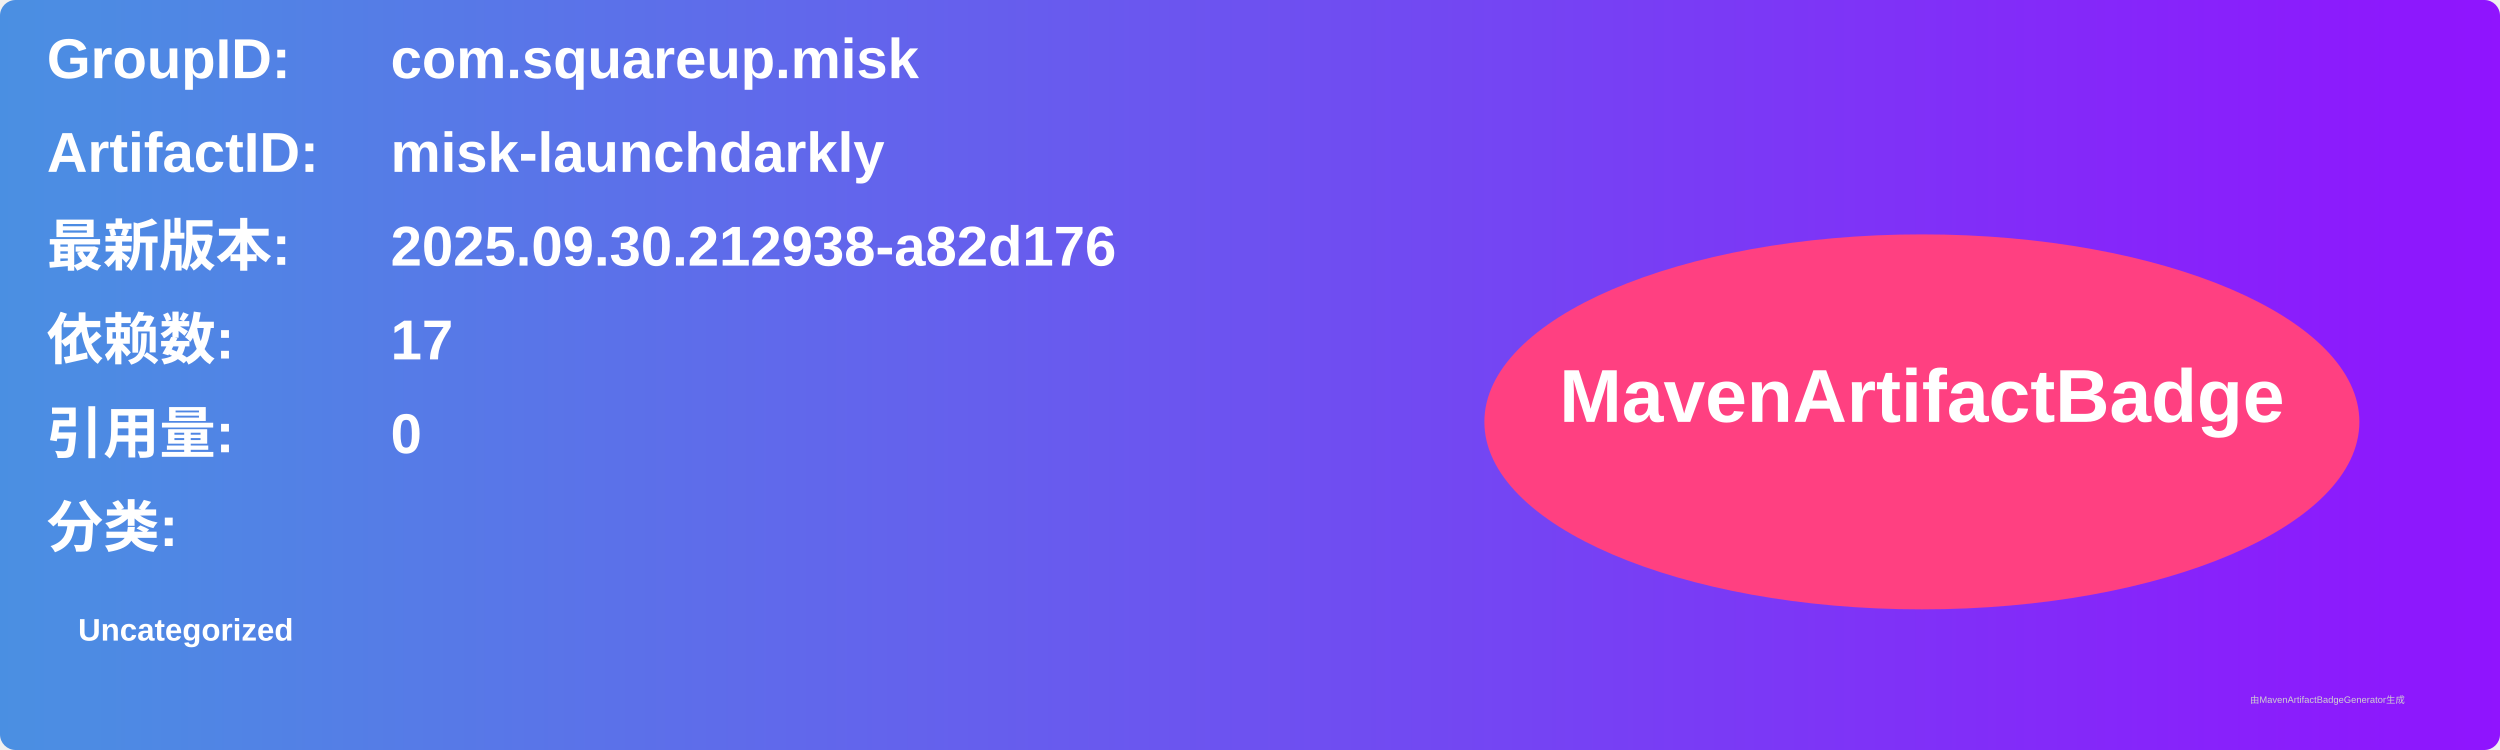
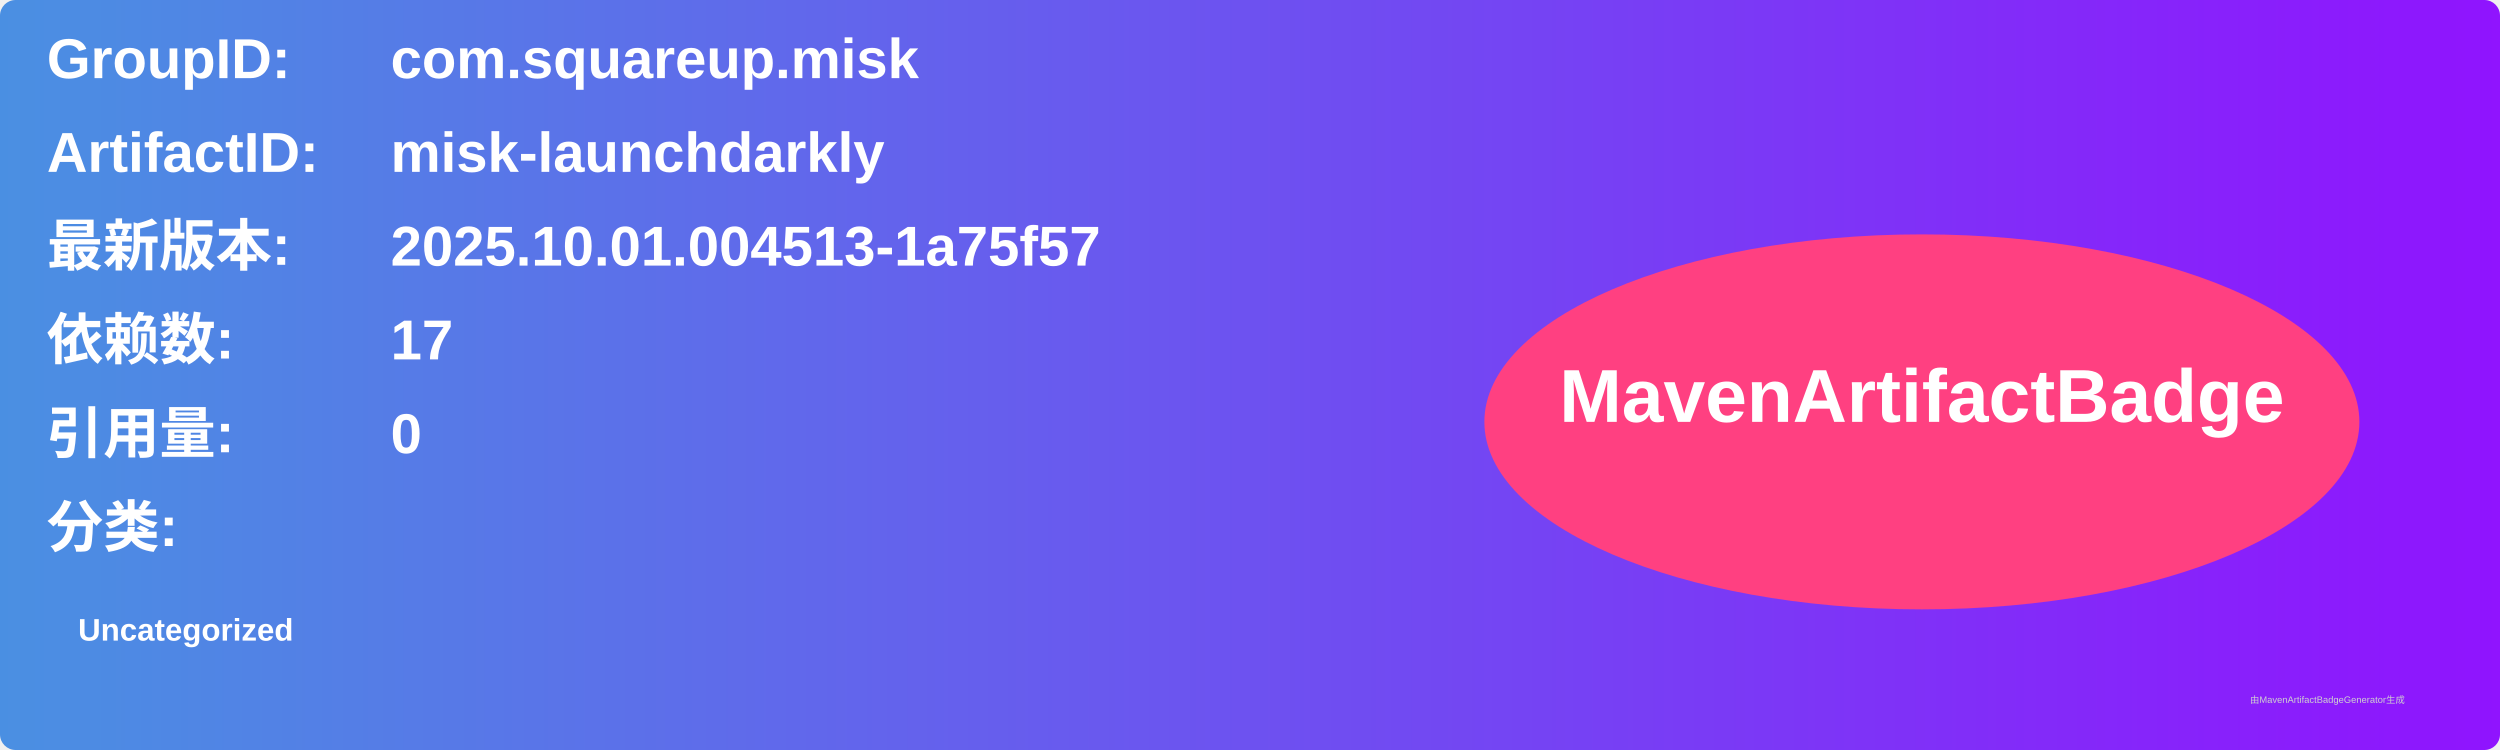
<svg xmlns="http://www.w3.org/2000/svg" width="800" height="240" viewBox="0 0 800 240">
  <linearGradient id="grad" x1="0%" y1="0%" x2="100%" y2="0%">
    <stop offset="0%" stop-color="#4a90e2" />
    <stop offset="100%" stop-color="#9013fe" />
  </linearGradient>
  <rect width="100%" height="100%" rx="5" ry="5" fill="url(#grad)" />
  <g transform="translate(15, 15)">
    <text x="0" y="10" font-family="Arial" font-size="18" fill="white" font-weight="bold" width="260">GroupID:</text>
    <text x="110" y="10" font-family="Arial" font-size="18" fill="white" font-weight="bold" width="460">com.squareup.misk</text>
    <text x="0" y="40" font-family="Arial" font-size="18" fill="white" font-weight="bold" width="260">ArtifactID:</text>
    <text x="110" y="40" font-family="Arial" font-size="18" fill="white" font-weight="bold" width="460">misk-launchdarkly</text>
    <text x="0" y="70" font-family="Arial" font-size="18" fill="white" font-weight="bold">最新版本:</text>
    <text x="110" y="70" font-family="Arial" font-size="18" fill="white" font-weight="bold">
-       <tspan font-weight="bold">2025.09.30.212938-a82d176</tspan>
+       <tspan font-weight="bold">2025.10.01.004513-1a75f57</tspan>
    </text>
    <text x="0" y="100" font-family="Arial" font-size="18" fill="white" font-weight="bold">依赖数: </text>
    <text x="110" y="100" font-family="Arial" font-size="18" fill="white">
      <tspan font-weight="bold">17</tspan>
    </text>
    <text x="0" y="130" font-family="Arial" font-size="18" fill="white" font-weight="bold">引用量: </text>
    <text x="110" y="130" font-family="Arial" font-size="18" fill="white">
      <tspan font-weight="bold">0</tspan>
    </text>
    <text x="0" y="160" font-family="Arial" font-size="18" fill="white" font-weight="bold">分类:</text>
    <text x="10" y="190" font-family="Arial" font-size="10" fill="white">
      <tspan font-weight="bold">Uncategorized</tspan>
    </text>
    <ellipse cx="600" cy="120" rx="140" ry="60" fill="#ff4081" />
    <text x="600" y="120" text-anchor="middle" font-family="Arial" font-size="24" fill="white" font-weight="bold">MavenArtifactBadge</text>
  </g>
  <text x="720" y="225" font-family="Arial" font-size="3" fill="#d0d0d0">由MavenArtifactBadgeGenerator生成</text>
</svg>
